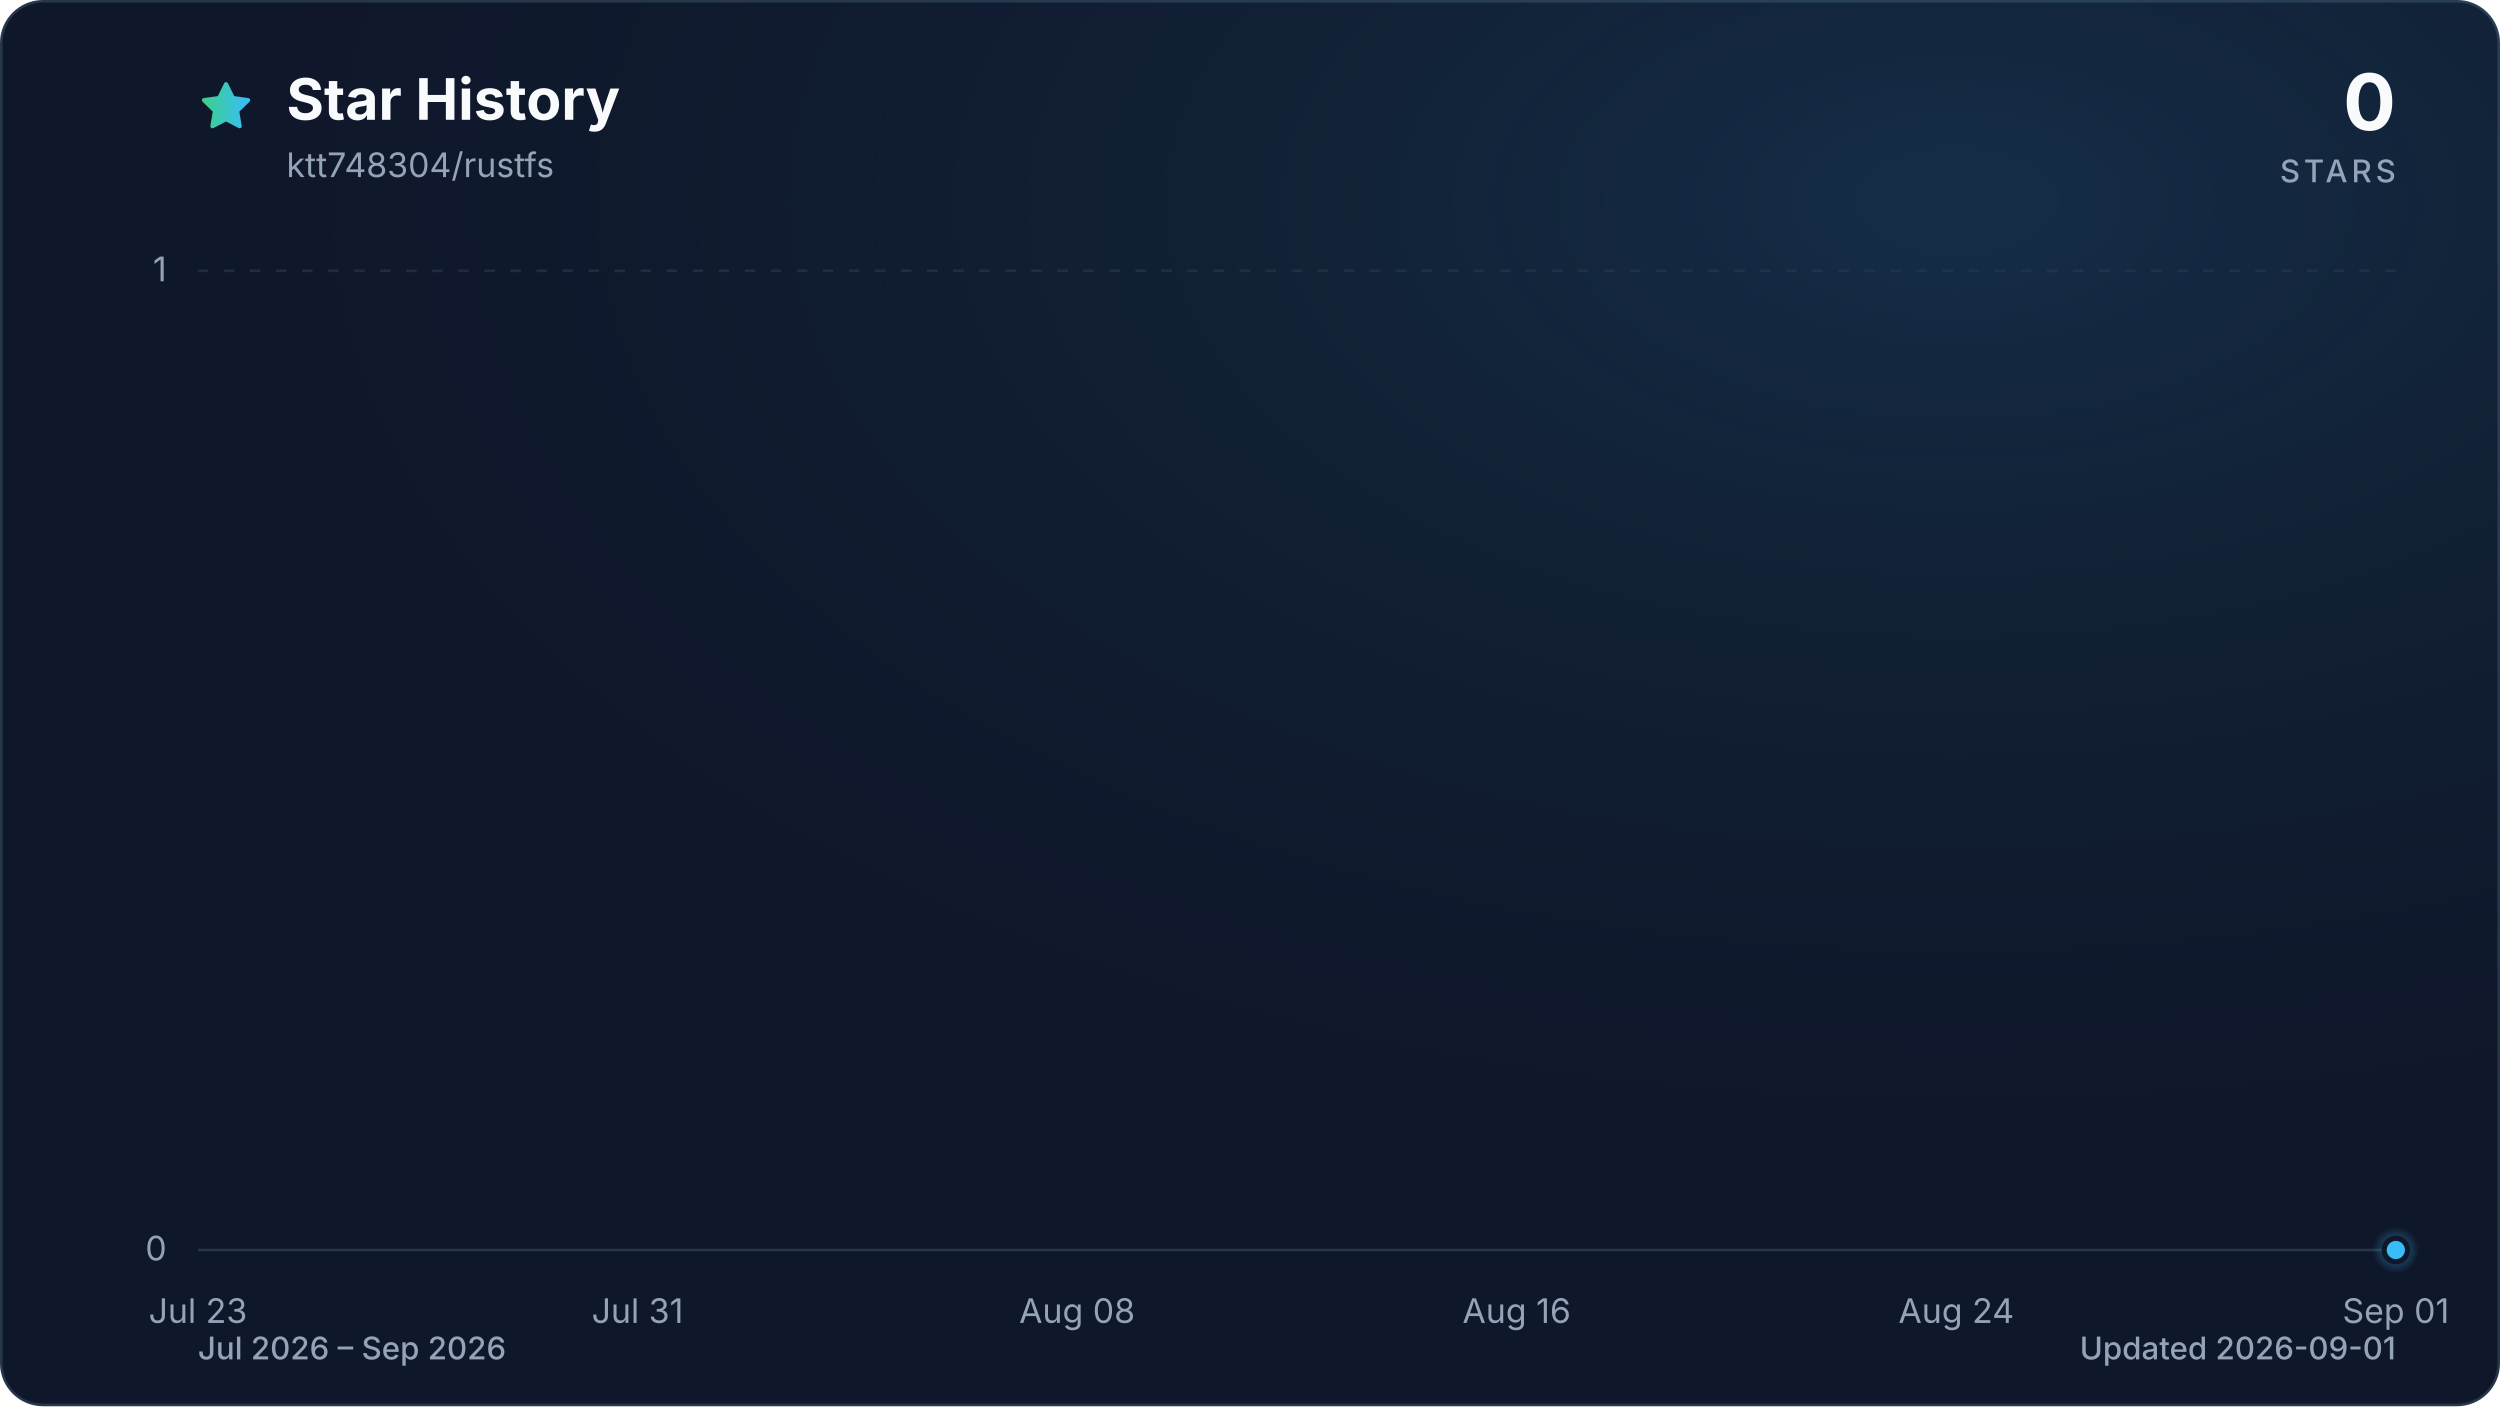
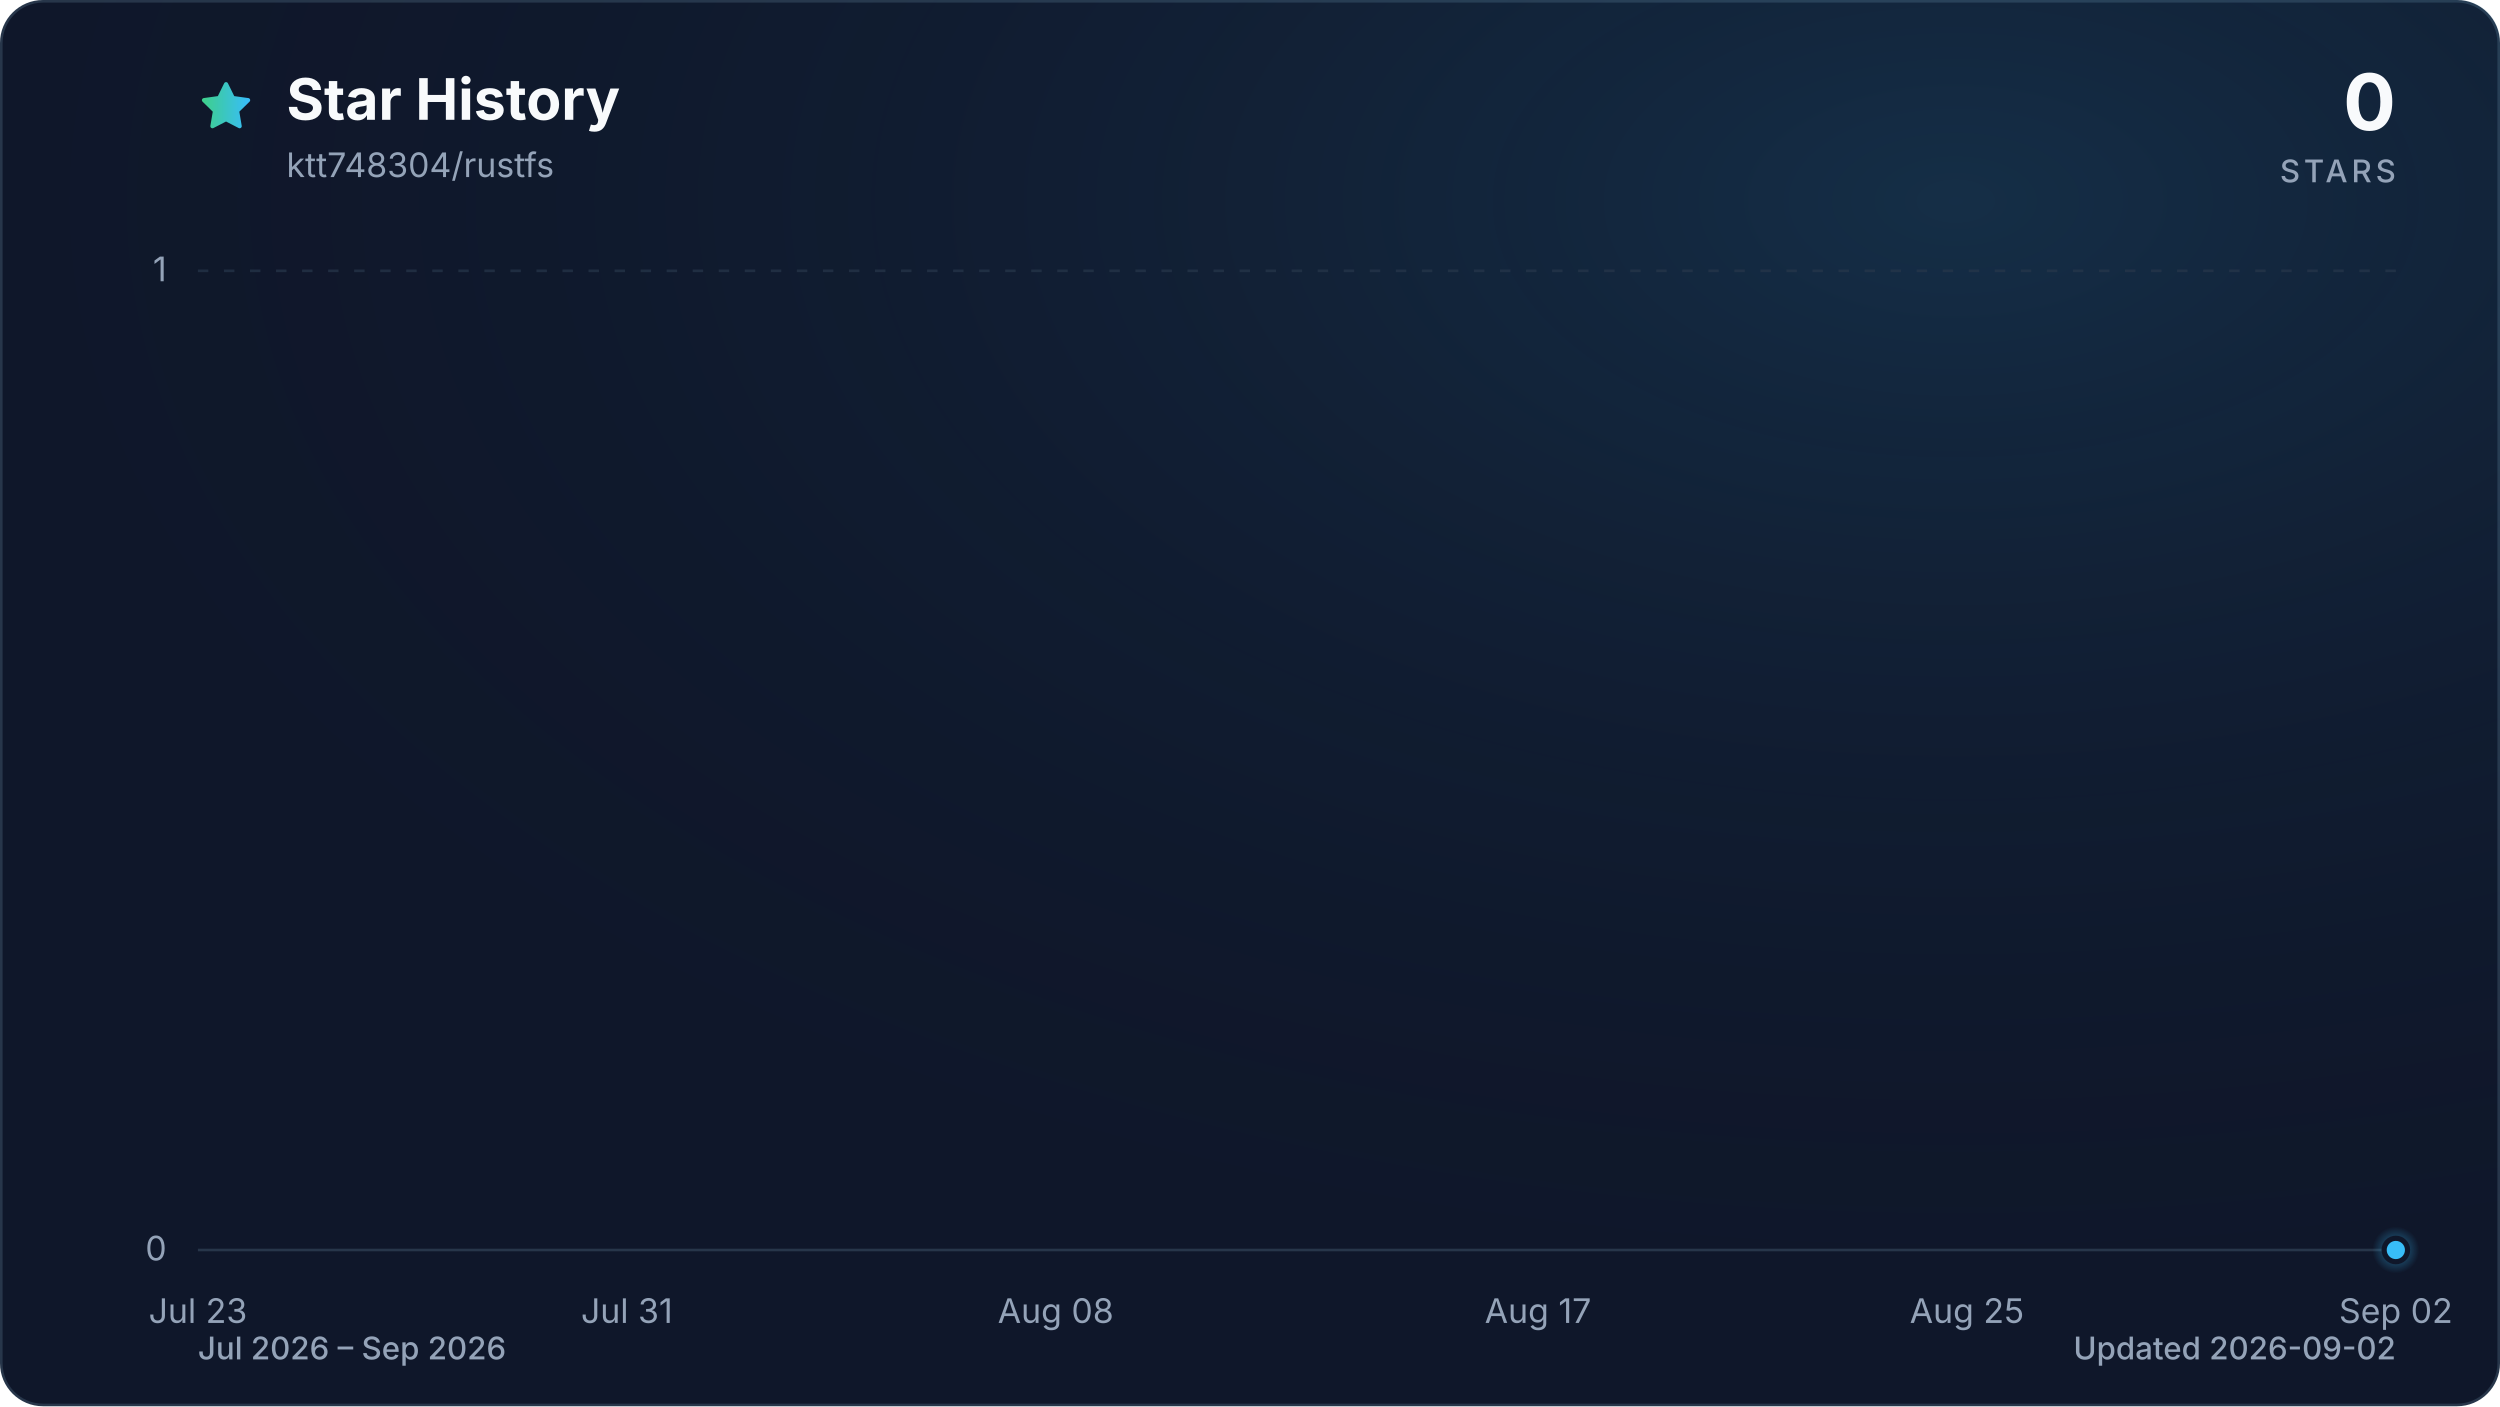
<svg xmlns="http://www.w3.org/2000/svg" viewBox="0 0 960 540" role="img" aria-labelledby="title description" data-style="gradient" data-variant="glow" data-animated="true">
  <defs>
    <linearGradient id="trend" x1="0" y1="0" x2="1" y2="0">
      <stop offset="0%" stop-color="#3ecf8e" />
      <stop offset="100%" stop-color="#38bdf8" />
    </linearGradient>
    <linearGradient id="area" x1="0" y1="0" x2="0" y2="1">
      <stop offset="0%" stop-color="#3ecf8e" stop-opacity="0.30" />
      <stop offset="55%" stop-color="#38bdf8" stop-opacity="0.10" />
      <stop offset="100%" stop-color="#38bdf8" stop-opacity="0.01" />
    </linearGradient>
    <radialGradient id="marker-halo" cx="50%" cy="50%" r="50%">
      <stop offset="0%" stop-color="#38bdf8" stop-opacity="0.55" />
      <stop offset="100%" stop-color="#38bdf8" stop-opacity="0" />
    </radialGradient>
    <radialGradient id="surface-glow" cx="78%" cy="14%" r="80%">
      <stop offset="0%" stop-color="#38bdf8" stop-opacity="0.14" />
      <stop offset="100%" stop-color="#0f172a" stop-opacity="0" />
    </radialGradient>
    <filter id="trend-glow" x="-20%" y="-20%" width="140%" height="140%">
      <feGaussianBlur stdDeviation="7" />
    </filter>
  </defs>
  <style>
.trend-enter{transform-box:fill-box;transform-origin:center;animation:trend-enter 520ms cubic-bezier(0.16,1,0.3,1)}
.marker-enter{transform-box:fill-box;transform-origin:center;animation:marker-enter 320ms cubic-bezier(0.16,1,0.3,1) 200ms both}
.marker-pulse{transform-box:fill-box;transform-origin:center;animation:marker-pulse 2.6s ease-out infinite}
@keyframes trend-enter{from{opacity:.35;transform:translateY(10px)}to{opacity:1;transform:translateY(0)}}
@keyframes marker-enter{from{opacity:0;transform:scale(.4)}to{opacity:1;transform:scale(1)}}
@keyframes marker-pulse{0%{opacity:.5;transform:scale(.7)}70%,100%{opacity:0;transform:scale(2.1)}}
@media (prefers-reduced-motion:reduce){.trend-enter,.marker-enter,.marker-pulse{animation:none!important}}
@media (prefers-reduced-motion:reduce){.marker-pulse{opacity:0}}
</style>
  <rect x="0.5" y="0.5" width="959" height="539" fill="#0f172a" stroke="#27364a" stroke-width="1" rx="16" />
  <rect width="960" height="540" fill="url(#surface-glow)" rx="16" />
  <path d="M12 2.6l2.9 5.9 6.5.9-4.7 4.6 1.1 6.5-5.8-3-5.8 3 1.1-6.5-4.7-4.6 6.5-.9L12 2.6Z" transform="translate(76 30) scale(.9)" fill="url(#trend)" stroke="url(#trend)" stroke-width="1.8" stroke-linejoin="round" aria-hidden="true" />
  <text x="110" y="46" fill="#f8fafc" font-family="ui-sans-serif, system-ui, -apple-system, BlinkMacSystemFont, 'Segoe UI', sans-serif" font-size="22" font-weight="700">Star History</text>
  <text x="110" y="68" fill="#94a3b8" font-family="ui-sans-serif, system-ui, -apple-system, BlinkMacSystemFont, 'Segoe UI', sans-serif" font-size="13">ktt748304/rustfs</text>
  <text x="920" y="50" fill="#f8fafc" font-family="ui-sans-serif, system-ui, -apple-system, BlinkMacSystemFont, 'Segoe UI', sans-serif" font-size="30" font-weight="700" text-anchor="end">0</text>
  <text x="920" y="70" fill="#94a3b8" font-family="ui-sans-serif, system-ui, -apple-system, BlinkMacSystemFont, 'Segoe UI', sans-serif" font-size="12" font-weight="500" letter-spacing="1.5" text-anchor="end">STARS</text>
  <line x1="76" y1="480.0" x2="920" y2="480.0" stroke="#27364a" stroke-width="1" stroke-dasharray="0" opacity="1" />
  <text x="64" y="484.0" fill="#94a3b8" font-family="ui-sans-serif, system-ui, -apple-system, BlinkMacSystemFont, 'Segoe UI', sans-serif" font-size="13" text-anchor="end">0</text>
  <line x1="76" y1="104.0" x2="920" y2="104.0" stroke="#27364a" stroke-width="1" stroke-dasharray="4 6" opacity="0.7" />
  <text x="64" y="108.0" fill="#94a3b8" font-family="ui-sans-serif, system-ui, -apple-system, BlinkMacSystemFont, 'Segoe UI', sans-serif" font-size="13" text-anchor="end">1</text>
  <text x="76.0" y="508" fill="#94a3b8" font-family="ui-sans-serif, system-ui, -apple-system, BlinkMacSystemFont, 'Segoe UI', sans-serif" font-size="13" text-anchor="middle">Jul 23</text>
-   <text x="244.8" y="508" fill="#94a3b8" font-family="ui-sans-serif, system-ui, -apple-system, BlinkMacSystemFont, 'Segoe UI', sans-serif" font-size="13" text-anchor="middle">Jul 31</text>
-   <text x="413.6" y="508" fill="#94a3b8" font-family="ui-sans-serif, system-ui, -apple-system, BlinkMacSystemFont, 'Segoe UI', sans-serif" font-size="13" text-anchor="middle">Aug 08</text>
-   <text x="582.4" y="508" fill="#94a3b8" font-family="ui-sans-serif, system-ui, -apple-system, BlinkMacSystemFont, 'Segoe UI', sans-serif" font-size="13" text-anchor="middle">Aug 16</text>
-   <text x="751.2" y="508" fill="#94a3b8" font-family="ui-sans-serif, system-ui, -apple-system, BlinkMacSystemFont, 'Segoe UI', sans-serif" font-size="13" text-anchor="middle">Aug 24</text>
-   <text x="920.0" y="508" fill="#94a3b8" font-family="ui-sans-serif, system-ui, -apple-system, BlinkMacSystemFont, 'Segoe UI', sans-serif" font-size="13" text-anchor="middle">Sep 01</text>
+   <text x="240.7" y="508" fill="#94a3b8" font-family="ui-sans-serif, system-ui, -apple-system, BlinkMacSystemFont, 'Segoe UI', sans-serif" font-size="13" text-anchor="middle">Jul 31</text>
+   <text x="405.4" y="508" fill="#94a3b8" font-family="ui-sans-serif, system-ui, -apple-system, BlinkMacSystemFont, 'Segoe UI', sans-serif" font-size="13" text-anchor="middle">Aug 08</text>
+   <text x="590.6" y="508" fill="#94a3b8" font-family="ui-sans-serif, system-ui, -apple-system, BlinkMacSystemFont, 'Segoe UI', sans-serif" font-size="13" text-anchor="middle">Aug 17</text>
+   <text x="755.3" y="508" fill="#94a3b8" font-family="ui-sans-serif, system-ui, -apple-system, BlinkMacSystemFont, 'Segoe UI', sans-serif" font-size="13" text-anchor="middle">Aug 25</text>
+   <text x="920.0" y="508" fill="#94a3b8" font-family="ui-sans-serif, system-ui, -apple-system, BlinkMacSystemFont, 'Segoe UI', sans-serif" font-size="13" text-anchor="middle">Sep 02</text>
  <g class="trend-enter">
-     <path d="M 76.0 480.0 C 83.0 480.0, 90.1 480.0, 97.1 480.0 C 104.1 480.0, 111.2 480.0, 118.2 480.0 C 125.2 480.0, 132.3 480.0, 139.3 480.0 C 146.3 480.0, 153.4 480.0, 160.4 480.0 C 167.4 480.0, 174.5 480.0, 181.5 480.0 C 188.5 480.0, 195.6 480.0, 202.6 480.0 C 209.6 480.0, 216.7 480.0, 223.7 480.0 C 230.7 480.0, 237.8 480.0, 244.8 480.0 C 251.8 480.0, 258.9 480.0, 265.9 480.0 C 272.9 480.0, 280.0 480.0, 287.0 480.0 C 294.0 480.0, 301.1 480.0, 308.1 480.0 C 315.1 480.0, 322.2 480.0, 329.2 480.0 C 336.2 480.0, 343.3 480.0, 350.3 480.0 C 357.3 480.0, 364.4 480.0, 371.4 480.0 C 378.4 480.0, 385.5 480.0, 392.5 480.0 C 399.5 480.0, 406.6 480.0, 413.6 480.0 C 420.6 480.0, 427.7 480.0, 434.7 480.0 C 441.7 480.0, 448.8 480.0, 455.8 480.0 C 462.8 480.0, 469.9 480.0, 476.9 480.0 C 483.9 480.0, 491.0 480.0, 498.0 480.0 C 505.0 480.0, 512.1 480.0, 519.1 480.0 C 526.1 480.0, 533.2 480.0, 540.2 480.0 C 547.2 480.0, 554.3 480.0, 561.3 480.0 C 568.3 480.0, 575.4 480.0, 582.4 480.0 C 589.4 480.0, 596.5 480.0, 603.5 480.0 C 610.5 480.0, 617.6 480.0, 624.6 480.0 C 631.6 480.0, 638.7 480.0, 645.7 480.0 C 652.7 480.0, 659.8 480.0, 666.8 480.0 C 673.8 480.0, 680.9 480.0, 687.9 480.0 C 694.9 480.0, 702.0 480.0, 709.0 480.0 C 716.0 480.0, 723.1 480.0, 730.1 480.0 C 737.1 480.0, 744.2 480.0, 751.2 480.0 C 758.2 480.0, 765.3 480.0, 772.3 480.0 C 779.3 480.0, 786.4 480.0, 793.4 480.0 C 800.4 480.0, 807.5 480.0, 814.5 480.0 C 821.5 480.0, 828.6 480.0, 835.6 480.0 C 842.6 480.0, 849.7 480.0, 856.7 480.0 C 863.7 480.0, 870.8 480.0, 877.8 480.0 C 884.8 480.0, 891.9 480.0, 898.9 480.0 C 905.9 480.0, 913.0 480.0, 920.0 480.0 L 920.0 480.0 L 76.0 480.0 Z" fill="url(#area)" />
-     <path d="M 76.0 480.0 C 83.0 480.0, 90.1 480.0, 97.1 480.0 C 104.1 480.0, 111.2 480.0, 118.2 480.0 C 125.2 480.0, 132.3 480.0, 139.3 480.0 C 146.3 480.0, 153.4 480.0, 160.4 480.0 C 167.4 480.0, 174.5 480.0, 181.5 480.0 C 188.5 480.0, 195.6 480.0, 202.6 480.0 C 209.6 480.0, 216.7 480.0, 223.7 480.0 C 230.7 480.0, 237.8 480.0, 244.8 480.0 C 251.8 480.0, 258.9 480.0, 265.9 480.0 C 272.9 480.0, 280.0 480.0, 287.0 480.0 C 294.0 480.0, 301.1 480.0, 308.1 480.0 C 315.1 480.0, 322.2 480.0, 329.2 480.0 C 336.2 480.0, 343.3 480.0, 350.3 480.0 C 357.3 480.0, 364.4 480.0, 371.4 480.0 C 378.4 480.0, 385.5 480.0, 392.5 480.0 C 399.5 480.0, 406.6 480.0, 413.6 480.0 C 420.6 480.0, 427.7 480.0, 434.7 480.0 C 441.7 480.0, 448.8 480.0, 455.8 480.0 C 462.8 480.0, 469.9 480.0, 476.9 480.0 C 483.9 480.0, 491.0 480.0, 498.0 480.0 C 505.0 480.0, 512.1 480.0, 519.1 480.0 C 526.1 480.0, 533.2 480.0, 540.2 480.0 C 547.2 480.0, 554.3 480.0, 561.3 480.0 C 568.3 480.0, 575.4 480.0, 582.4 480.0 C 589.4 480.0, 596.5 480.0, 603.5 480.0 C 610.5 480.0, 617.6 480.0, 624.6 480.0 C 631.6 480.0, 638.7 480.0, 645.7 480.0 C 652.7 480.0, 659.8 480.0, 666.8 480.0 C 673.8 480.0, 680.9 480.0, 687.9 480.0 C 694.9 480.0, 702.0 480.0, 709.0 480.0 C 716.0 480.0, 723.1 480.0, 730.1 480.0 C 737.1 480.0, 744.2 480.0, 751.2 480.0 C 758.2 480.0, 765.3 480.0, 772.3 480.0 C 779.3 480.0, 786.4 480.0, 793.4 480.0 C 800.4 480.0, 807.5 480.0, 814.5 480.0 C 821.5 480.0, 828.6 480.0, 835.6 480.0 C 842.6 480.0, 849.7 480.0, 856.7 480.0 C 863.7 480.0, 870.8 480.0, 877.8 480.0 C 884.8 480.0, 891.9 480.0, 898.9 480.0 C 905.9 480.0, 913.0 480.0, 920.0 480.0" fill="none" stroke="url(#trend)" stroke-width="12" stroke-linecap="round" stroke-linejoin="round" opacity="0.16" filter="url(#trend-glow)" />
-     <path d="M 76.0 480.0 C 83.0 480.0, 90.1 480.0, 97.1 480.0 C 104.1 480.0, 111.2 480.0, 118.2 480.0 C 125.2 480.0, 132.3 480.0, 139.3 480.0 C 146.3 480.0, 153.4 480.0, 160.4 480.0 C 167.4 480.0, 174.5 480.0, 181.5 480.0 C 188.5 480.0, 195.6 480.0, 202.6 480.0 C 209.6 480.0, 216.7 480.0, 223.7 480.0 C 230.7 480.0, 237.8 480.0, 244.8 480.0 C 251.8 480.0, 258.9 480.0, 265.9 480.0 C 272.9 480.0, 280.0 480.0, 287.0 480.0 C 294.0 480.0, 301.1 480.0, 308.1 480.0 C 315.1 480.0, 322.2 480.0, 329.2 480.0 C 336.2 480.0, 343.3 480.0, 350.3 480.0 C 357.3 480.0, 364.4 480.0, 371.4 480.0 C 378.4 480.0, 385.5 480.0, 392.5 480.0 C 399.5 480.0, 406.6 480.0, 413.6 480.0 C 420.6 480.0, 427.7 480.0, 434.7 480.0 C 441.7 480.0, 448.8 480.0, 455.8 480.0 C 462.8 480.0, 469.9 480.0, 476.9 480.0 C 483.9 480.0, 491.0 480.0, 498.0 480.0 C 505.0 480.0, 512.1 480.0, 519.1 480.0 C 526.1 480.0, 533.2 480.0, 540.2 480.0 C 547.2 480.0, 554.3 480.0, 561.3 480.0 C 568.3 480.0, 575.4 480.0, 582.4 480.0 C 589.4 480.0, 596.5 480.0, 603.5 480.0 C 610.5 480.0, 617.6 480.0, 624.6 480.0 C 631.6 480.0, 638.7 480.0, 645.7 480.0 C 652.7 480.0, 659.8 480.0, 666.8 480.0 C 673.8 480.0, 680.9 480.0, 687.9 480.0 C 694.9 480.0, 702.0 480.0, 709.0 480.0 C 716.0 480.0, 723.1 480.0, 730.1 480.0 C 737.1 480.0, 744.2 480.0, 751.2 480.0 C 758.2 480.0, 765.3 480.0, 772.3 480.0 C 779.3 480.0, 786.4 480.0, 793.4 480.0 C 800.4 480.0, 807.5 480.0, 814.5 480.0 C 821.5 480.0, 828.6 480.0, 835.6 480.0 C 842.6 480.0, 849.7 480.0, 856.7 480.0 C 863.7 480.0, 870.8 480.0, 877.8 480.0 C 884.8 480.0, 891.9 480.0, 898.9 480.0 C 905.9 480.0, 913.0 480.0, 920.0 480.0" fill="none" stroke="url(#trend)" stroke-width="3" stroke-linecap="round" stroke-linejoin="round" />
+     <path d="M 76.0 480.0 C 82.9 480.0, 89.7 480.0, 96.6 480.0 C 103.4 480.0, 110.3 480.0, 117.2 480.0 C 124.0 480.0, 130.9 480.0, 137.8 480.0 C 144.6 480.0, 151.5 480.0, 158.3 480.0 C 165.2 480.0, 172.1 480.0, 178.9 480.0 C 185.8 480.0, 192.7 480.0, 199.5 480.0 C 206.4 480.0, 213.2 480.0, 220.1 480.0 C 227.0 480.0, 233.8 480.0, 240.7 480.0 C 247.5 480.0, 254.4 480.0, 261.3 480.0 C 268.1 480.0, 275.0 480.0, 281.9 480.0 C 288.7 480.0, 295.6 480.0, 302.4 480.0 C 309.3 480.0, 316.2 480.0, 323.0 480.0 C 329.9 480.0, 336.7 480.0, 343.6 480.0 C 350.5 480.0, 357.3 480.0, 364.2 480.0 C 371.1 480.0, 377.9 480.0, 384.8 480.0 C 391.6 480.0, 398.5 480.0, 405.4 480.0 C 412.2 480.0, 419.1 480.0, 426.0 480.0 C 432.8 480.0, 439.7 480.0, 446.5 480.0 C 453.4 480.0, 460.3 480.0, 467.1 480.0 C 474.0 480.0, 480.8 480.0, 487.7 480.0 C 494.6 480.0, 501.4 480.0, 508.3 480.0 C 515.2 480.0, 522.0 480.0, 528.9 480.0 C 535.7 480.0, 542.6 480.0, 549.5 480.0 C 556.3 480.0, 563.2 480.0, 570.0 480.0 C 576.9 480.0, 583.8 480.0, 590.6 480.0 C 597.5 480.0, 604.4 480.0, 611.2 480.0 C 618.1 480.0, 624.9 480.0, 631.8 480.0 C 638.7 480.0, 645.5 480.0, 652.4 480.0 C 659.3 480.0, 666.1 480.0, 673.0 480.0 C 679.8 480.0, 686.7 480.0, 693.6 480.0 C 700.4 480.0, 707.3 480.0, 714.1 480.0 C 721.0 480.0, 727.9 480.0, 734.7 480.0 C 741.6 480.0, 748.5 480.0, 755.3 480.0 C 762.2 480.0, 769.0 480.0, 775.9 480.0 C 782.8 480.0, 789.6 480.0, 796.5 480.0 C 803.3 480.0, 810.2 480.0, 817.1 480.0 C 823.9 480.0, 830.8 480.0, 837.7 480.0 C 844.5 480.0, 851.4 480.0, 858.2 480.0 C 865.1 480.0, 872.0 480.0, 878.8 480.0 C 885.7 480.0, 892.6 480.0, 899.4 480.0 C 906.3 480.0, 913.1 480.0, 920.0 480.0 L 920.0 480.0 L 76.0 480.0 Z" fill="url(#area)" />
+     <path d="M 76.0 480.0 C 82.9 480.0, 89.7 480.0, 96.6 480.0 C 103.4 480.0, 110.3 480.0, 117.2 480.0 C 124.0 480.0, 130.9 480.0, 137.8 480.0 C 144.6 480.0, 151.5 480.0, 158.3 480.0 C 165.2 480.0, 172.1 480.0, 178.9 480.0 C 185.8 480.0, 192.7 480.0, 199.5 480.0 C 206.4 480.0, 213.2 480.0, 220.1 480.0 C 227.0 480.0, 233.8 480.0, 240.7 480.0 C 247.5 480.0, 254.4 480.0, 261.3 480.0 C 268.1 480.0, 275.0 480.0, 281.9 480.0 C 288.7 480.0, 295.6 480.0, 302.4 480.0 C 309.3 480.0, 316.2 480.0, 323.0 480.0 C 329.9 480.0, 336.7 480.0, 343.6 480.0 C 350.5 480.0, 357.3 480.0, 364.2 480.0 C 371.1 480.0, 377.9 480.0, 384.8 480.0 C 391.6 480.0, 398.5 480.0, 405.4 480.0 C 412.2 480.0, 419.1 480.0, 426.0 480.0 C 432.8 480.0, 439.7 480.0, 446.5 480.0 C 453.4 480.0, 460.3 480.0, 467.1 480.0 C 474.0 480.0, 480.8 480.0, 487.7 480.0 C 494.6 480.0, 501.4 480.0, 508.3 480.0 C 515.2 480.0, 522.0 480.0, 528.9 480.0 C 535.7 480.0, 542.6 480.0, 549.5 480.0 C 556.3 480.0, 563.2 480.0, 570.0 480.0 C 576.9 480.0, 583.8 480.0, 590.6 480.0 C 597.5 480.0, 604.4 480.0, 611.2 480.0 C 618.1 480.0, 624.9 480.0, 631.8 480.0 C 638.7 480.0, 645.5 480.0, 652.4 480.0 C 659.3 480.0, 666.1 480.0, 673.0 480.0 C 679.8 480.0, 686.7 480.0, 693.6 480.0 C 700.4 480.0, 707.3 480.0, 714.1 480.0 C 721.0 480.0, 727.9 480.0, 734.7 480.0 C 741.6 480.0, 748.5 480.0, 755.3 480.0 C 762.2 480.0, 769.0 480.0, 775.9 480.0 C 782.8 480.0, 789.6 480.0, 796.5 480.0 C 803.3 480.0, 810.2 480.0, 817.1 480.0 C 823.9 480.0, 830.8 480.0, 837.7 480.0 C 844.5 480.0, 851.4 480.0, 858.2 480.0 C 865.1 480.0, 872.0 480.0, 878.8 480.0 C 885.7 480.0, 892.6 480.0, 899.4 480.0 C 906.3 480.0, 913.1 480.0, 920.0 480.0" fill="none" stroke="url(#trend)" stroke-width="12" stroke-linecap="round" stroke-linejoin="round" opacity="0.16" filter="url(#trend-glow)" />
+     <path d="M 76.0 480.0 C 82.9 480.0, 89.7 480.0, 96.6 480.0 C 103.4 480.0, 110.3 480.0, 117.2 480.0 C 124.0 480.0, 130.9 480.0, 137.8 480.0 C 144.6 480.0, 151.5 480.0, 158.3 480.0 C 165.2 480.0, 172.1 480.0, 178.9 480.0 C 185.8 480.0, 192.7 480.0, 199.5 480.0 C 206.4 480.0, 213.2 480.0, 220.1 480.0 C 227.0 480.0, 233.8 480.0, 240.7 480.0 C 247.5 480.0, 254.4 480.0, 261.3 480.0 C 268.1 480.0, 275.0 480.0, 281.9 480.0 C 288.7 480.0, 295.6 480.0, 302.4 480.0 C 309.3 480.0, 316.2 480.0, 323.0 480.0 C 329.9 480.0, 336.7 480.0, 343.6 480.0 C 350.5 480.0, 357.3 480.0, 364.2 480.0 C 371.1 480.0, 377.9 480.0, 384.8 480.0 C 391.6 480.0, 398.5 480.0, 405.4 480.0 C 412.2 480.0, 419.1 480.0, 426.0 480.0 C 432.8 480.0, 439.7 480.0, 446.5 480.0 C 453.4 480.0, 460.3 480.0, 467.1 480.0 C 474.0 480.0, 480.8 480.0, 487.7 480.0 C 494.6 480.0, 501.4 480.0, 508.3 480.0 C 515.2 480.0, 522.0 480.0, 528.9 480.0 C 535.7 480.0, 542.6 480.0, 549.5 480.0 C 556.3 480.0, 563.2 480.0, 570.0 480.0 C 576.9 480.0, 583.8 480.0, 590.6 480.0 C 597.5 480.0, 604.4 480.0, 611.2 480.0 C 618.1 480.0, 624.9 480.0, 631.8 480.0 C 638.7 480.0, 645.5 480.0, 652.4 480.0 C 659.3 480.0, 666.1 480.0, 673.0 480.0 C 679.8 480.0, 686.7 480.0, 693.6 480.0 C 700.4 480.0, 707.3 480.0, 714.1 480.0 C 721.0 480.0, 727.9 480.0, 734.7 480.0 C 741.6 480.0, 748.5 480.0, 755.3 480.0 C 762.2 480.0, 769.0 480.0, 775.9 480.0 C 782.8 480.0, 789.6 480.0, 796.5 480.0 C 803.3 480.0, 810.2 480.0, 817.1 480.0 C 823.9 480.0, 830.8 480.0, 837.7 480.0 C 844.5 480.0, 851.4 480.0, 858.2 480.0 C 865.1 480.0, 872.0 480.0, 878.8 480.0 C 885.7 480.0, 892.6 480.0, 899.4 480.0 C 906.3 480.0, 913.1 480.0, 920.0 480.0" fill="none" stroke="url(#trend)" stroke-width="3" stroke-linecap="round" stroke-linejoin="round" />
  </g>
  <g class="marker-enter">
    <circle class="marker-pulse" cx="920.0" cy="480.0" r="9" fill="url(#marker-halo)" />
    <circle cx="920.0" cy="480.0" r="4.5" fill="#38bdf8" stroke="#0f172a" stroke-width="2" />
  </g>
  <text x="76" y="522" fill="#94a3b8" font-family="ui-sans-serif, system-ui, -apple-system, BlinkMacSystemFont, 'Segoe UI', sans-serif" font-size="12" font-weight="500">Jul 2026 – Sep 2026</text>
-   <text x="920" y="522" fill="#94a3b8" font-family="ui-sans-serif, system-ui, -apple-system, BlinkMacSystemFont, 'Segoe UI', sans-serif" font-size="12" font-weight="500" text-anchor="end">Updated 2026-09-01</text>
+   <text x="920" y="522" fill="#94a3b8" font-family="ui-sans-serif, system-ui, -apple-system, BlinkMacSystemFont, 'Segoe UI', sans-serif" font-size="12" font-weight="500" text-anchor="end">Updated 2026-09-02</text>
</svg>
